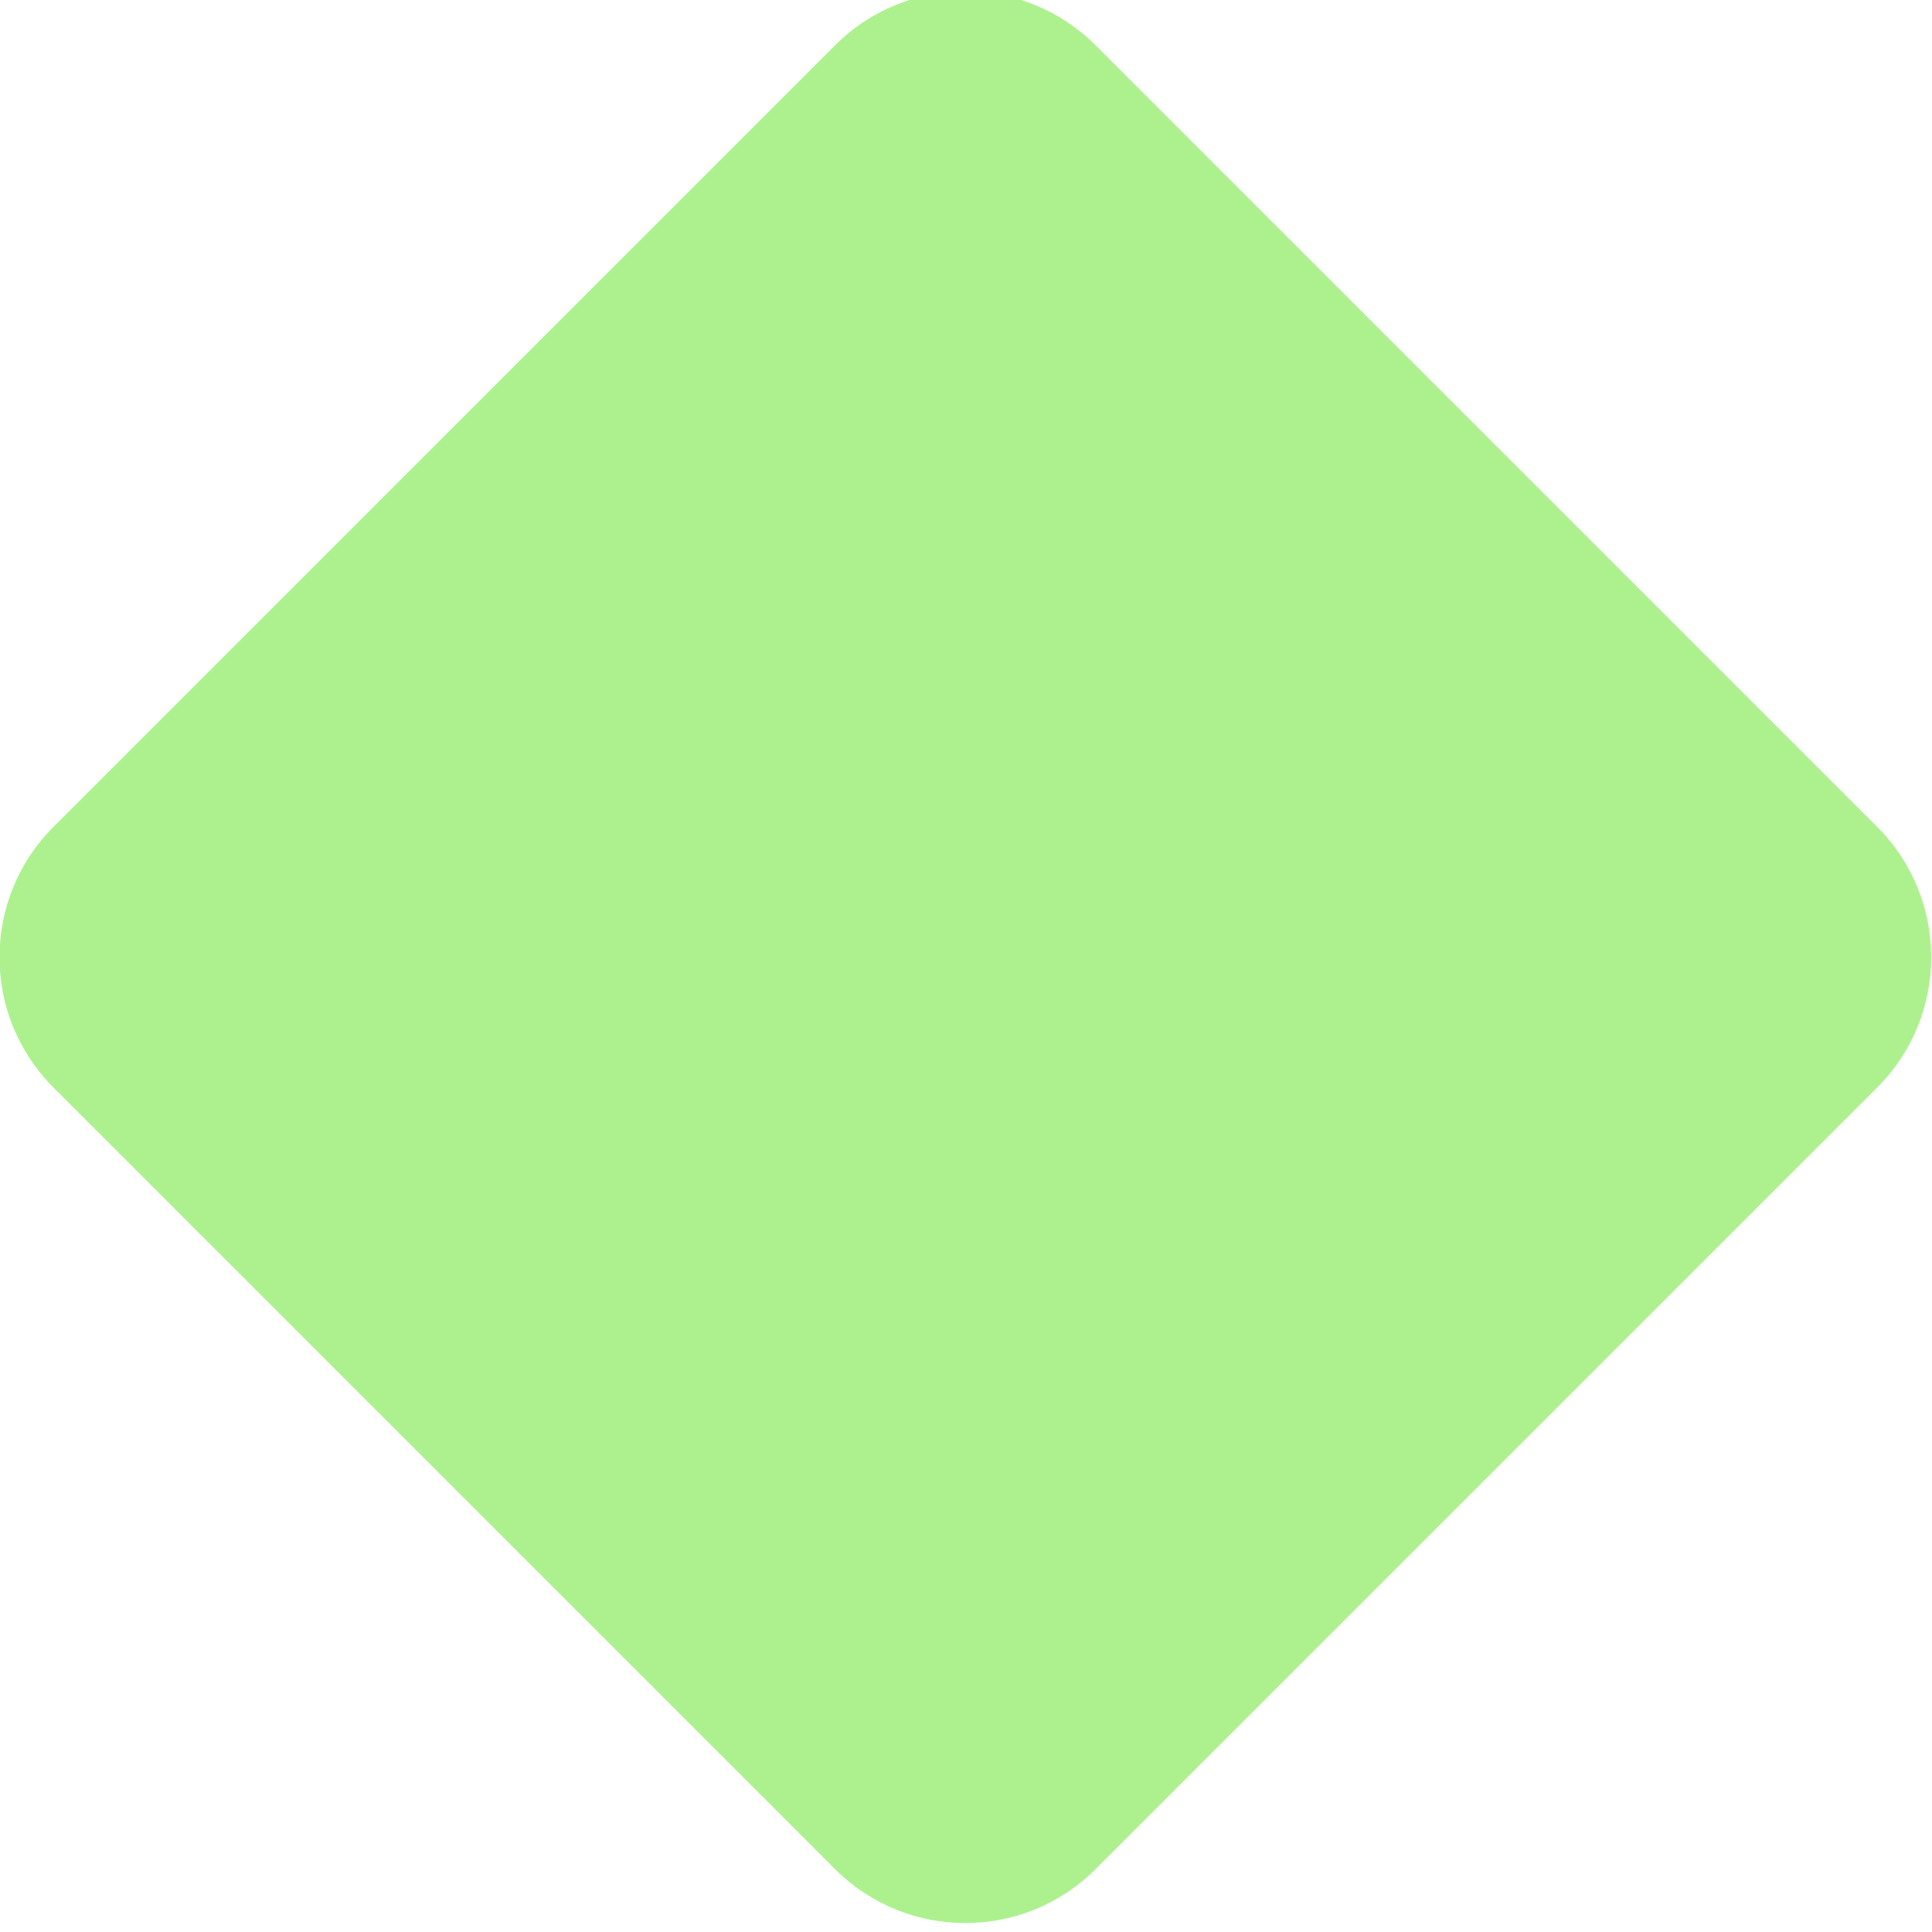
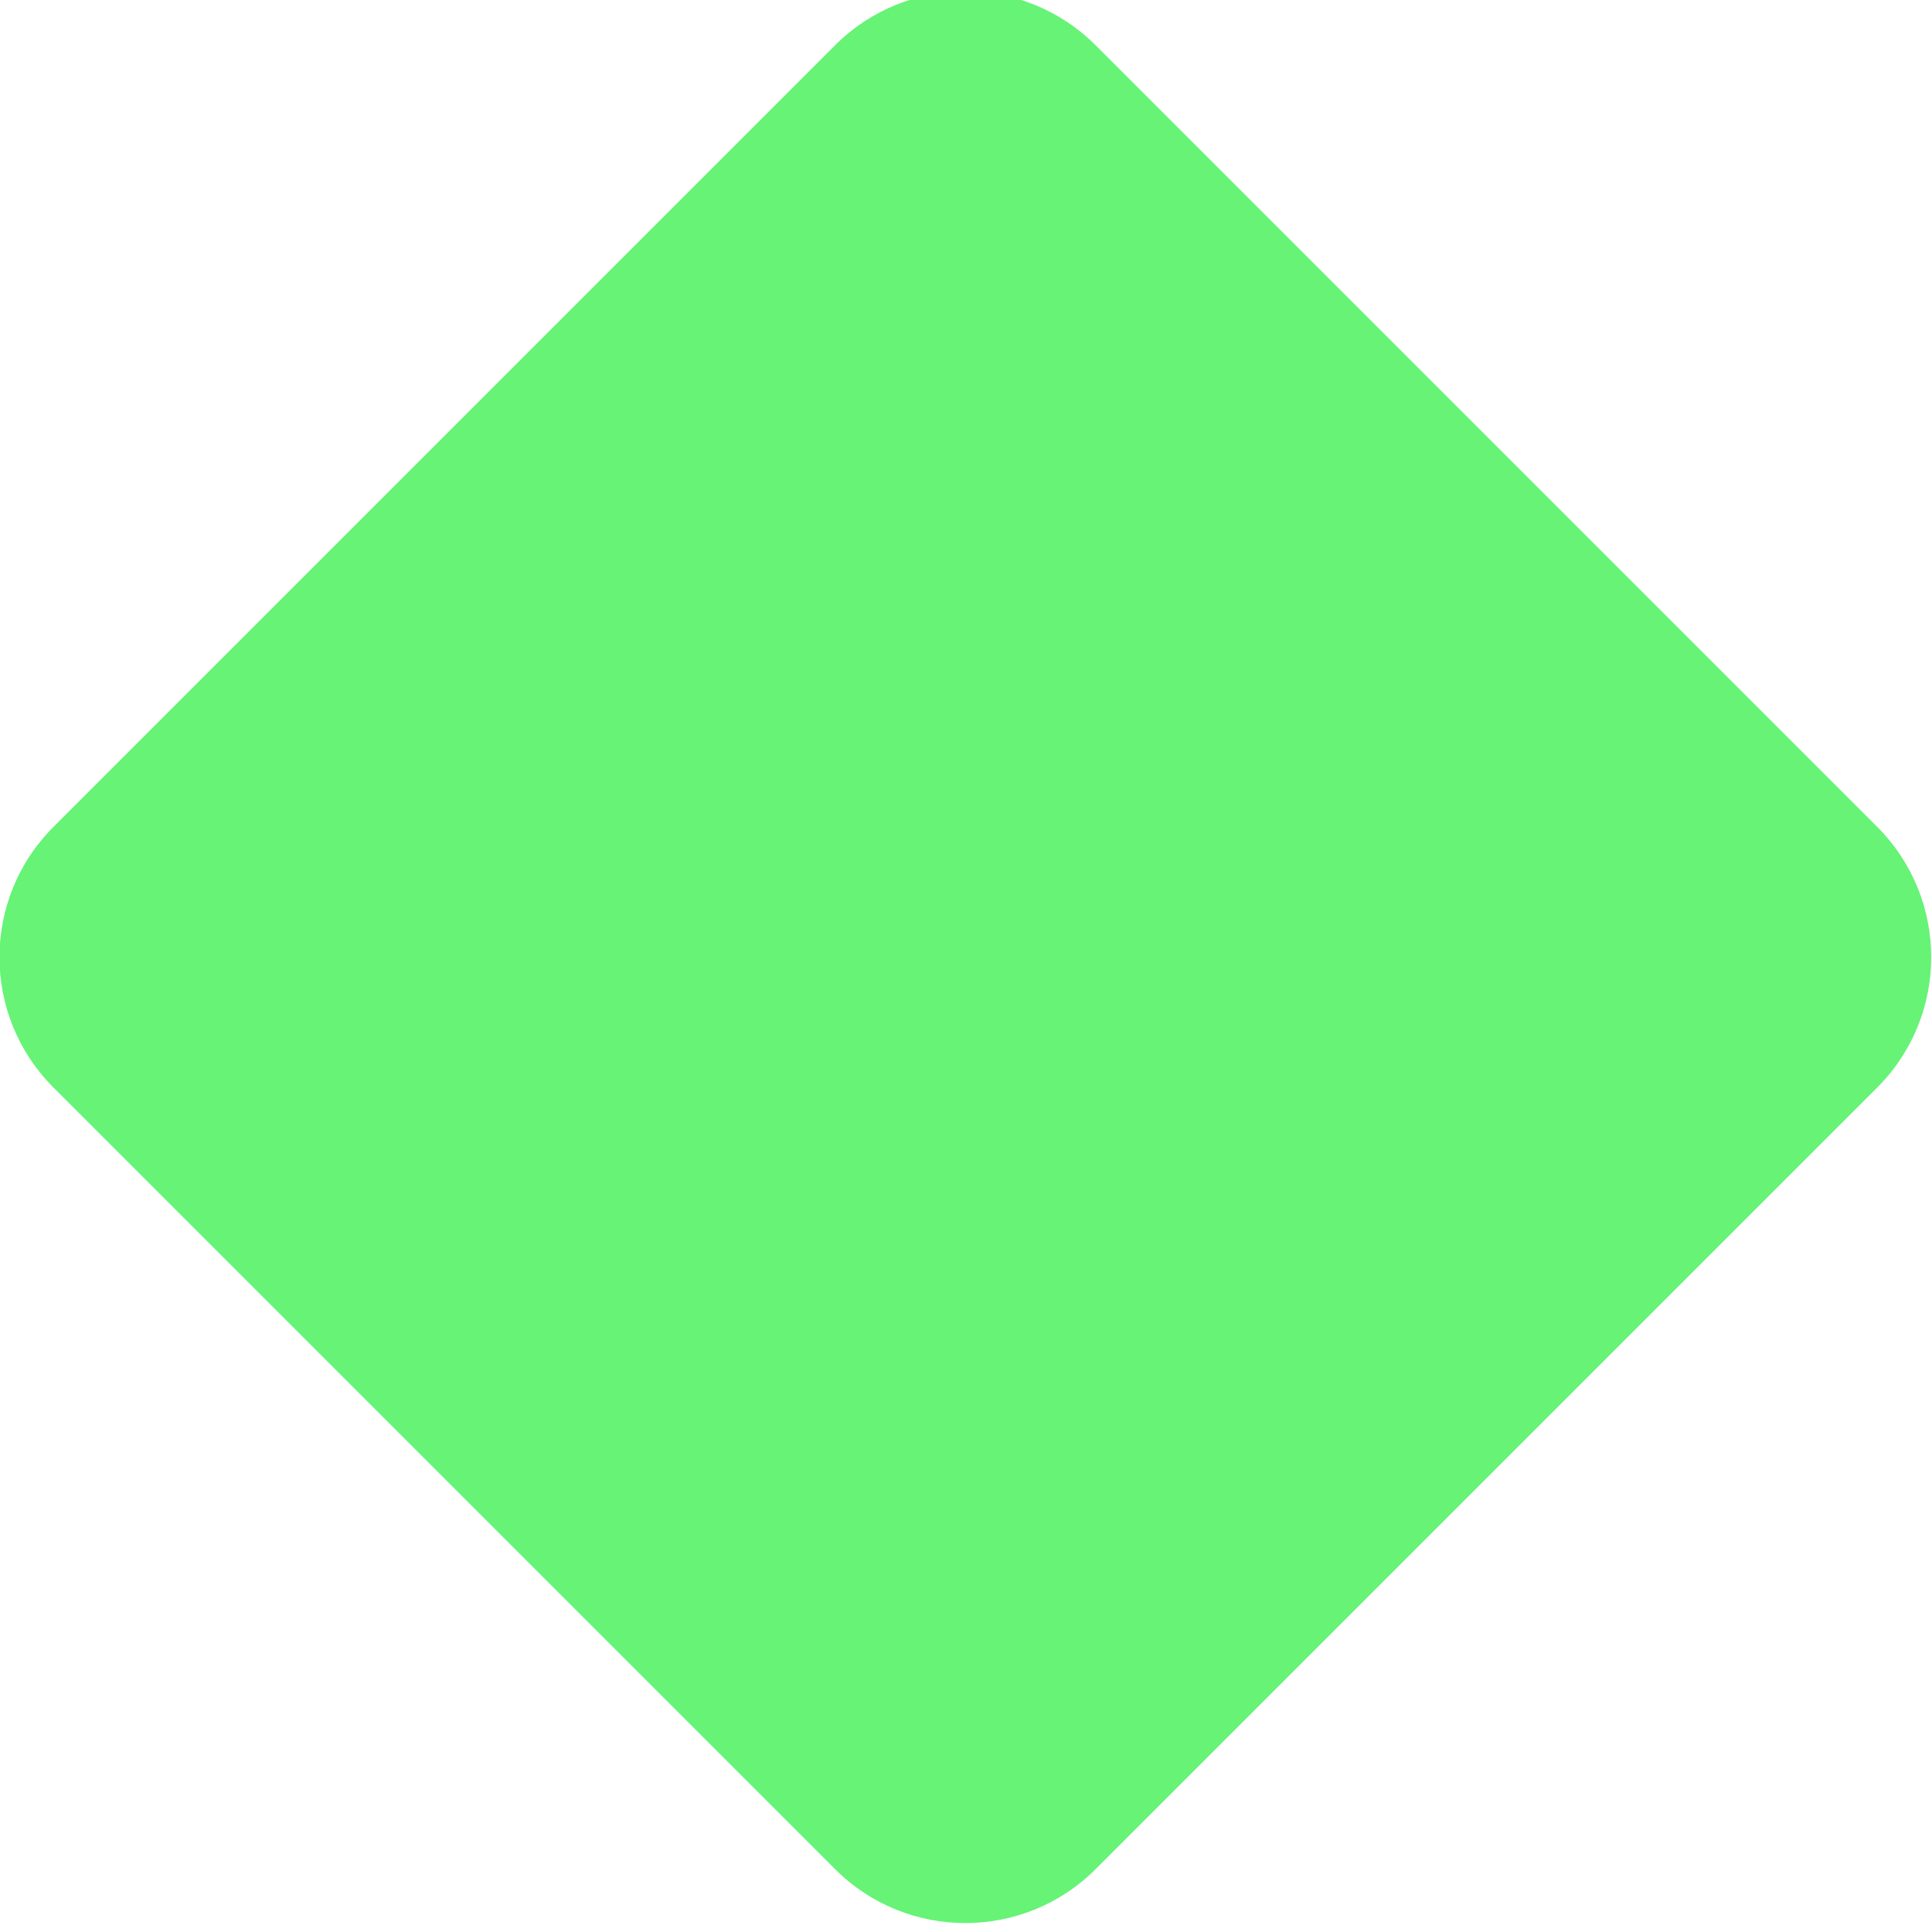
- <svg xmlns="http://www.w3.org/2000/svg" width="8" height="8" version="1.1" viewBox="0 0 8 8">
-   <g transform="translate(0 -1044.4)">
-     <rect transform="rotate(-45)" x="-741.53" y="741.08" width="6.103" height="6.103" ry=".763" fill="#adf18f" />
+ <svg xmlns="http://www.w3.org/2000/svg" width="8" height="8" version="1.1" viewBox="0 0 8 8" id="svg6">
+   <defs id="defs10" />
+   <g transform="translate(0 -1044.4)" id="g4">
+     <rect transform="rotate(-45)" x="-741.53" y="741.08" width="6.103" height="6.103" ry=".763" fill="#adf18f" id="rect2" style="fill:#66f376;fill-opacity:1" />
  </g>
</svg>
